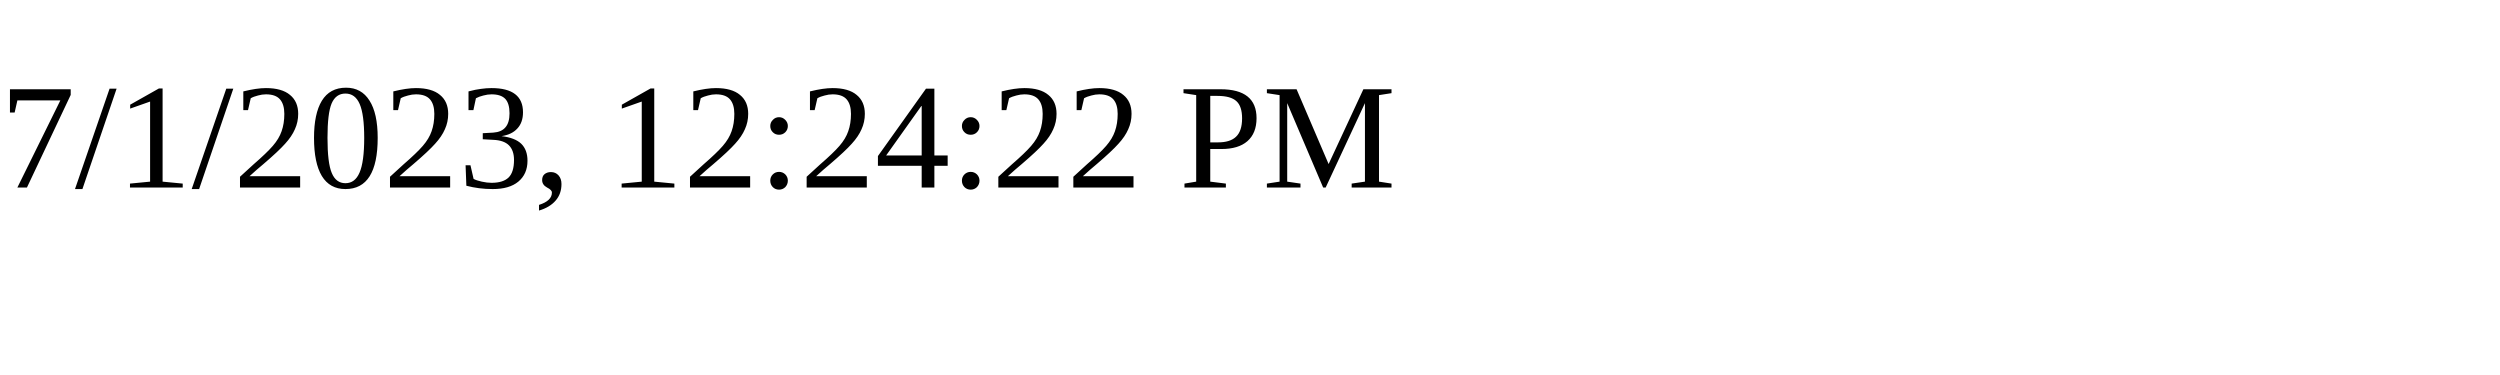
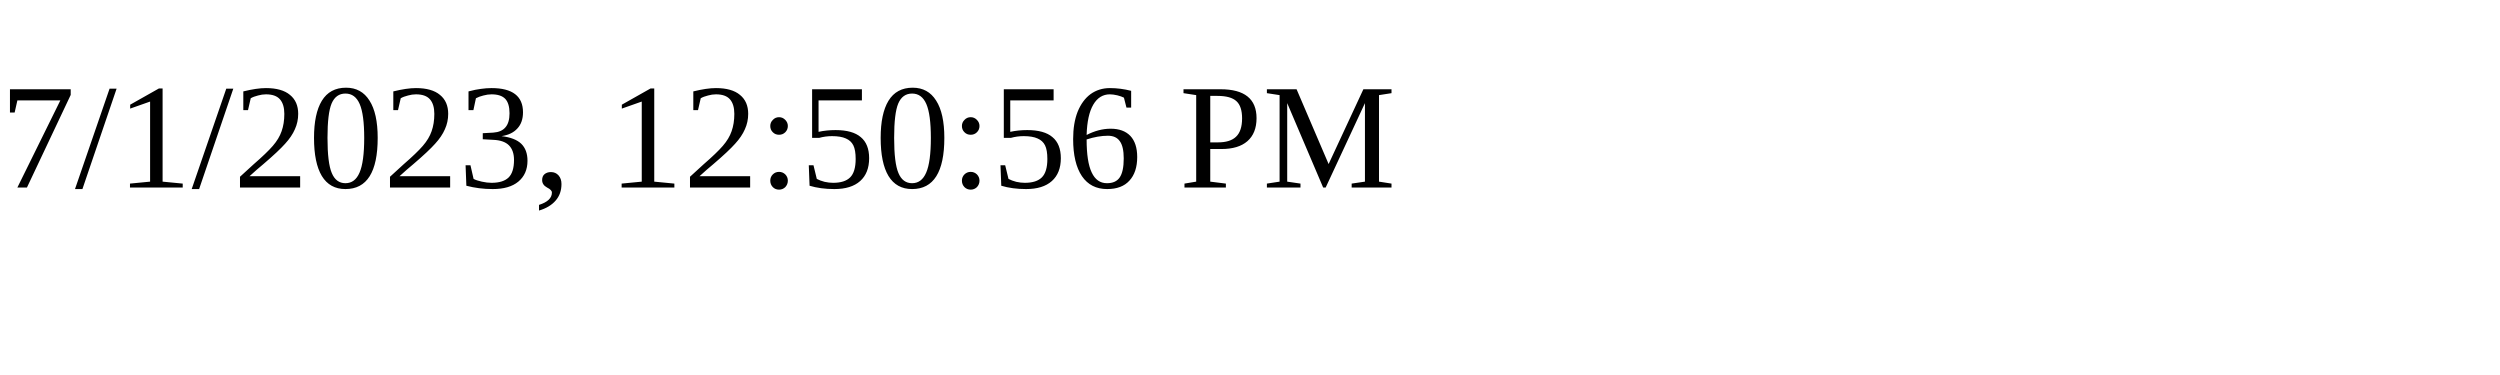
<svg xmlns="http://www.w3.org/2000/svg" height="30" width="200">
-   <text x="0" y="15">7/1/2023, 12:24:22 PM</text>
+   <text x="0" y="15">7/1/2023, 12:50:56 PM</text>
</svg>
